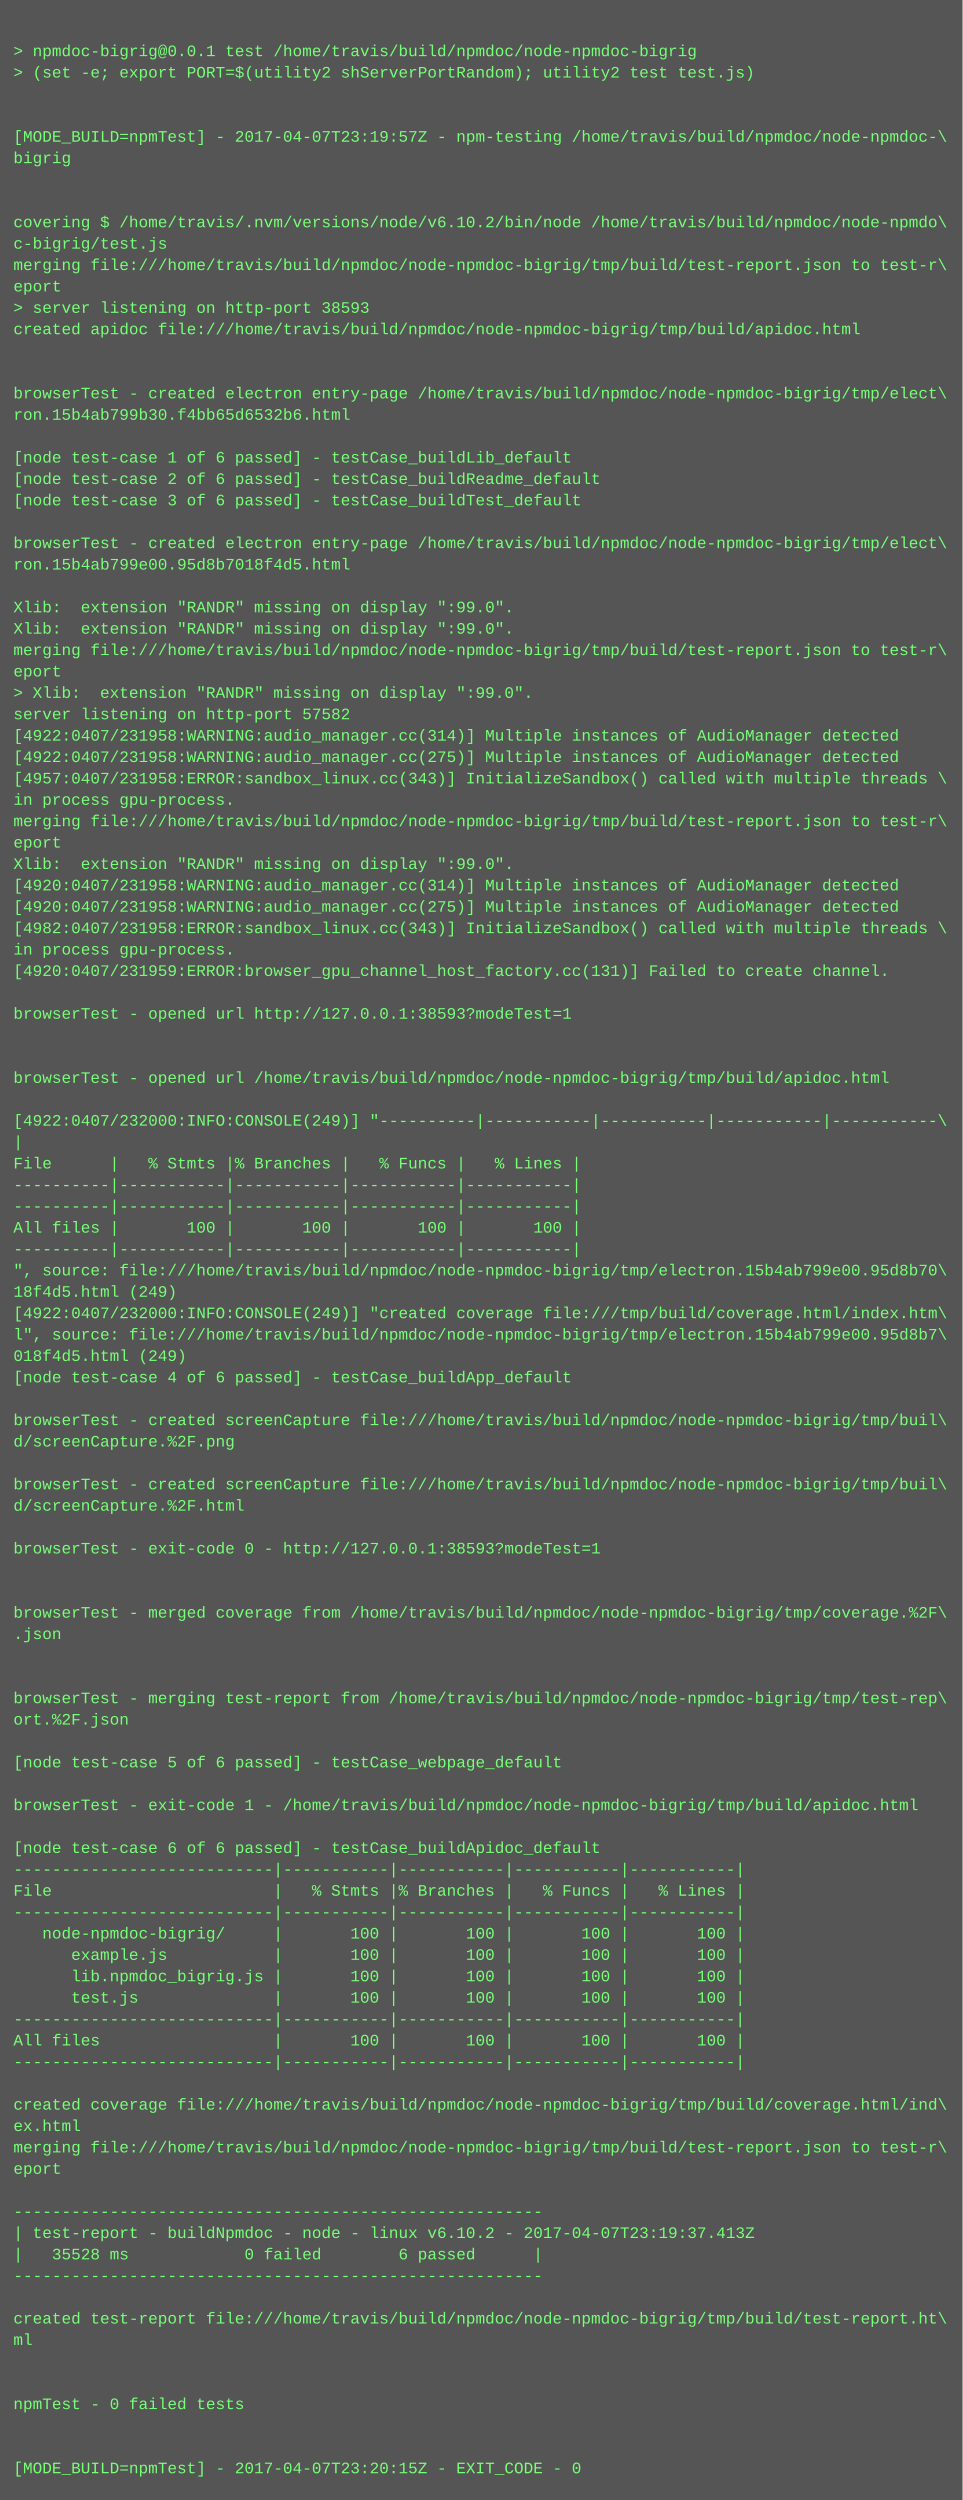
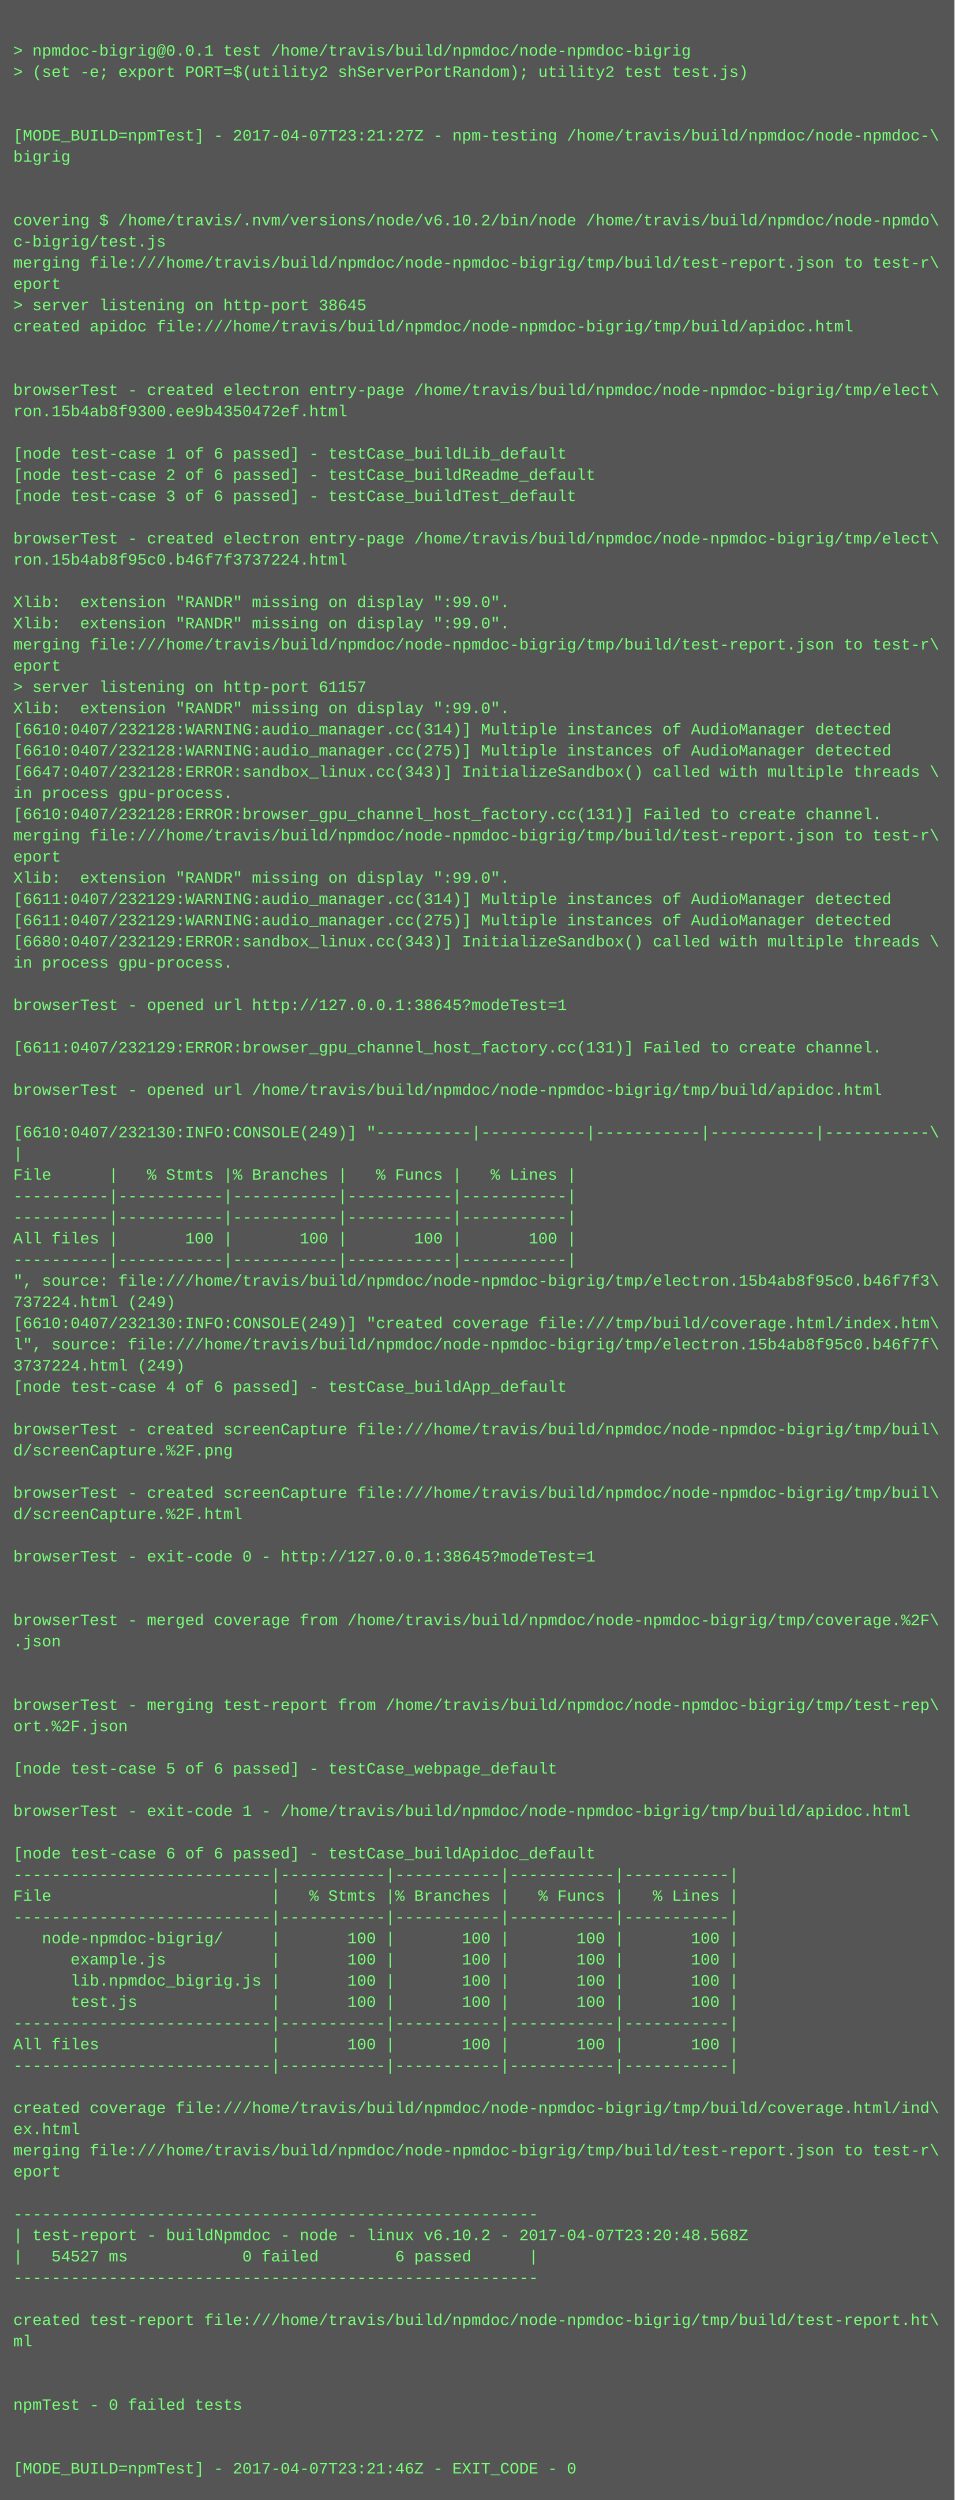
- <svg xmlns="http://www.w3.org/2000/svg" height="1870" width="720">
-   <rect height="1870" fill="#555" width="720" />
+ <svg xmlns="http://www.w3.org/2000/svg" height="1886" width="720">
+   <rect height="1886" fill="#555" width="720" />
  <text fill="#7f7" font-family="Courier New" font-size="12" xml:space="preserve">
    <tspan x="10" y="26" />
    <tspan x="10" y="42">&gt; npmdoc-bigrig@0.0.1 test /home/travis/build/npmdoc/node-npmdoc-bigrig</tspan>
    <tspan x="10" y="58">&gt; (set -e; export PORT=$(utility2 shServerPortRandom); utility2 test test.js)</tspan>
    <tspan x="10" y="74" />
    <tspan x="10" y="90" />
-     <tspan x="10" y="106">[MODE_BUILD=npmTest] - 2017-04-07T23:19:57Z - npm-testing /home/travis/build/npmdoc/node-npmdoc-\</tspan>
+     <tspan x="10" y="106">[MODE_BUILD=npmTest] - 2017-04-07T23:21:27Z - npm-testing /home/travis/build/npmdoc/node-npmdoc-\</tspan>
    <tspan x="10" y="122">bigrig</tspan>
    <tspan x="10" y="138" />
    <tspan x="10" y="154" />
    <tspan x="10" y="170">covering $ /home/travis/.nvm/versions/node/v6.10.2/bin/node /home/travis/build/npmdoc/node-npmdo\</tspan>
    <tspan x="10" y="186">c-bigrig/test.js</tspan>
    <tspan x="10" y="202">merging file:///home/travis/build/npmdoc/node-npmdoc-bigrig/tmp/build/test-report.json to test-r\</tspan>
    <tspan x="10" y="218">eport</tspan>
-     <tspan x="10" y="234">&gt; server listening on http-port 38593</tspan>
+     <tspan x="10" y="234">&gt; server listening on http-port 38645</tspan>
    <tspan x="10" y="250">created apidoc file:///home/travis/build/npmdoc/node-npmdoc-bigrig/tmp/build/apidoc.html</tspan>
    <tspan x="10" y="266" />
    <tspan x="10" y="282" />
    <tspan x="10" y="298">browserTest - created electron entry-page /home/travis/build/npmdoc/node-npmdoc-bigrig/tmp/elect\</tspan>
-     <tspan x="10" y="314">ron.15b4ab799b30.f4bb65d6532b6.html</tspan>
+     <tspan x="10" y="314">ron.15b4ab8f9300.ee9b4350472ef.html</tspan>
    <tspan x="10" y="330" />
    <tspan x="10" y="346">[node test-case 1 of 6 passed] - testCase_buildLib_default</tspan>
    <tspan x="10" y="362">[node test-case 2 of 6 passed] - testCase_buildReadme_default</tspan>
    <tspan x="10" y="378">[node test-case 3 of 6 passed] - testCase_buildTest_default</tspan>
    <tspan x="10" y="394" />
    <tspan x="10" y="410">browserTest - created electron entry-page /home/travis/build/npmdoc/node-npmdoc-bigrig/tmp/elect\</tspan>
-     <tspan x="10" y="426">ron.15b4ab799e00.95d8b7018f4d5.html</tspan>
+     <tspan x="10" y="426">ron.15b4ab8f95c0.b46f7f3737224.html</tspan>
    <tspan x="10" y="442" />
    <tspan x="10" y="458">Xlib:  extension "RANDR" missing on display ":99.0".</tspan>
    <tspan x="10" y="474">Xlib:  extension "RANDR" missing on display ":99.0".</tspan>
    <tspan x="10" y="490">merging file:///home/travis/build/npmdoc/node-npmdoc-bigrig/tmp/build/test-report.json to test-r\</tspan>
    <tspan x="10" y="506">eport</tspan>
-     <tspan x="10" y="522">&gt; Xlib:  extension "RANDR" missing on display ":99.0".</tspan>
-     <tspan x="10" y="538">server listening on http-port 57582</tspan>
-     <tspan x="10" y="554">[4922:0407/231958:WARNING:audio_manager.cc(314)] Multiple instances of AudioManager detected</tspan>
-     <tspan x="10" y="570">[4922:0407/231958:WARNING:audio_manager.cc(275)] Multiple instances of AudioManager detected</tspan>
-     <tspan x="10" y="586">[4957:0407/231958:ERROR:sandbox_linux.cc(343)] InitializeSandbox() called with multiple threads \</tspan>
+     <tspan x="10" y="522">&gt; server listening on http-port 61157</tspan>
+     <tspan x="10" y="538">Xlib:  extension "RANDR" missing on display ":99.0".</tspan>
+     <tspan x="10" y="554">[6610:0407/232128:WARNING:audio_manager.cc(314)] Multiple instances of AudioManager detected</tspan>
+     <tspan x="10" y="570">[6610:0407/232128:WARNING:audio_manager.cc(275)] Multiple instances of AudioManager detected</tspan>
+     <tspan x="10" y="586">[6647:0407/232128:ERROR:sandbox_linux.cc(343)] InitializeSandbox() called with multiple threads \</tspan>
    <tspan x="10" y="602">in process gpu-process. </tspan>
-     <tspan x="10" y="618">merging file:///home/travis/build/npmdoc/node-npmdoc-bigrig/tmp/build/test-report.json to test-r\</tspan>
-     <tspan x="10" y="634">eport</tspan>
-     <tspan x="10" y="650">Xlib:  extension "RANDR" missing on display ":99.0".</tspan>
-     <tspan x="10" y="666">[4920:0407/231958:WARNING:audio_manager.cc(314)] Multiple instances of AudioManager detected</tspan>
-     <tspan x="10" y="682">[4920:0407/231958:WARNING:audio_manager.cc(275)] Multiple instances of AudioManager detected</tspan>
-     <tspan x="10" y="698">[4982:0407/231958:ERROR:sandbox_linux.cc(343)] InitializeSandbox() called with multiple threads \</tspan>
-     <tspan x="10" y="714">in process gpu-process. </tspan>
-     <tspan x="10" y="730">[4920:0407/231959:ERROR:browser_gpu_channel_host_factory.cc(131)] Failed to create channel.</tspan>
+     <tspan x="10" y="618">[6610:0407/232128:ERROR:browser_gpu_channel_host_factory.cc(131)] Failed to create channel.</tspan>
+     <tspan x="10" y="634">merging file:///home/travis/build/npmdoc/node-npmdoc-bigrig/tmp/build/test-report.json to test-r\</tspan>
+     <tspan x="10" y="650">eport</tspan>
+     <tspan x="10" y="666">Xlib:  extension "RANDR" missing on display ":99.0".</tspan>
+     <tspan x="10" y="682">[6611:0407/232129:WARNING:audio_manager.cc(314)] Multiple instances of AudioManager detected</tspan>
+     <tspan x="10" y="698">[6611:0407/232129:WARNING:audio_manager.cc(275)] Multiple instances of AudioManager detected</tspan>
+     <tspan x="10" y="714">[6680:0407/232129:ERROR:sandbox_linux.cc(343)] InitializeSandbox() called with multiple threads \</tspan>
+     <tspan x="10" y="730">in process gpu-process. </tspan>
    <tspan x="10" y="746" />
-     <tspan x="10" y="762">browserTest - opened url http://127.0.0.1:38593?modeTest=1</tspan>
+     <tspan x="10" y="762">browserTest - opened url http://127.0.0.1:38645?modeTest=1</tspan>
    <tspan x="10" y="778" />
-     <tspan x="10" y="794" />
-     <tspan x="10" y="810">browserTest - opened url /home/travis/build/npmdoc/node-npmdoc-bigrig/tmp/build/apidoc.html</tspan>
-     <tspan x="10" y="826" />
-     <tspan x="10" y="842">[4922:0407/232000:INFO:CONSOLE(249)] "----------|-----------|-----------|-----------|-----------\</tspan>
-     <tspan x="10" y="858">|</tspan>
-     <tspan x="10" y="874">File      |   % Stmts |% Branches |   % Funcs |   % Lines |</tspan>
-     <tspan x="10" y="890">----------|-----------|-----------|-----------|-----------|</tspan>
+     <tspan x="10" y="794">[6611:0407/232129:ERROR:browser_gpu_channel_host_factory.cc(131)] Failed to create channel.</tspan>
+     <tspan x="10" y="810" />
+     <tspan x="10" y="826">browserTest - opened url /home/travis/build/npmdoc/node-npmdoc-bigrig/tmp/build/apidoc.html</tspan>
+     <tspan x="10" y="842" />
+     <tspan x="10" y="858">[6610:0407/232130:INFO:CONSOLE(249)] "----------|-----------|-----------|-----------|-----------\</tspan>
+     <tspan x="10" y="874">|</tspan>
+     <tspan x="10" y="890">File      |   % Stmts |% Branches |   % Funcs |   % Lines |</tspan>
    <tspan x="10" y="906">----------|-----------|-----------|-----------|-----------|</tspan>
-     <tspan x="10" y="922">All files |       100 |       100 |       100 |       100 |</tspan>
-     <tspan x="10" y="938">----------|-----------|-----------|-----------|-----------|</tspan>
-     <tspan x="10" y="954">", source: file:///home/travis/build/npmdoc/node-npmdoc-bigrig/tmp/electron.15b4ab799e00.95d8b70\</tspan>
-     <tspan x="10" y="970">18f4d5.html (249)</tspan>
-     <tspan x="10" y="986">[4922:0407/232000:INFO:CONSOLE(249)] "created coverage file:///tmp/build/coverage.html/index.htm\</tspan>
-     <tspan x="10" y="1002">l", source: file:///home/travis/build/npmdoc/node-npmdoc-bigrig/tmp/electron.15b4ab799e00.95d8b7\</tspan>
-     <tspan x="10" y="1018">018f4d5.html (249)</tspan>
-     <tspan x="10" y="1034">[node test-case 4 of 6 passed] - testCase_buildApp_default</tspan>
-     <tspan x="10" y="1050" />
-     <tspan x="10" y="1066">browserTest - created screenCapture file:///home/travis/build/npmdoc/node-npmdoc-bigrig/tmp/buil\</tspan>
-     <tspan x="10" y="1082">d/screenCapture.%2F.png</tspan>
-     <tspan x="10" y="1098" />
-     <tspan x="10" y="1114">browserTest - created screenCapture file:///home/travis/build/npmdoc/node-npmdoc-bigrig/tmp/buil\</tspan>
-     <tspan x="10" y="1130">d/screenCapture.%2F.html</tspan>
-     <tspan x="10" y="1146" />
-     <tspan x="10" y="1162">browserTest - exit-code 0 - http://127.0.0.1:38593?modeTest=1</tspan>
-     <tspan x="10" y="1178" />
+     <tspan x="10" y="922">----------|-----------|-----------|-----------|-----------|</tspan>
+     <tspan x="10" y="938">All files |       100 |       100 |       100 |       100 |</tspan>
+     <tspan x="10" y="954">----------|-----------|-----------|-----------|-----------|</tspan>
+     <tspan x="10" y="970">", source: file:///home/travis/build/npmdoc/node-npmdoc-bigrig/tmp/electron.15b4ab8f95c0.b46f7f3\</tspan>
+     <tspan x="10" y="986">737224.html (249)</tspan>
+     <tspan x="10" y="1002">[6610:0407/232130:INFO:CONSOLE(249)] "created coverage file:///tmp/build/coverage.html/index.htm\</tspan>
+     <tspan x="10" y="1018">l", source: file:///home/travis/build/npmdoc/node-npmdoc-bigrig/tmp/electron.15b4ab8f95c0.b46f7f\</tspan>
+     <tspan x="10" y="1034">3737224.html (249)</tspan>
+     <tspan x="10" y="1050">[node test-case 4 of 6 passed] - testCase_buildApp_default</tspan>
+     <tspan x="10" y="1066" />
+     <tspan x="10" y="1082">browserTest - created screenCapture file:///home/travis/build/npmdoc/node-npmdoc-bigrig/tmp/buil\</tspan>
+     <tspan x="10" y="1098">d/screenCapture.%2F.png</tspan>
+     <tspan x="10" y="1114" />
+     <tspan x="10" y="1130">browserTest - created screenCapture file:///home/travis/build/npmdoc/node-npmdoc-bigrig/tmp/buil\</tspan>
+     <tspan x="10" y="1146">d/screenCapture.%2F.html</tspan>
+     <tspan x="10" y="1162" />
+     <tspan x="10" y="1178">browserTest - exit-code 0 - http://127.0.0.1:38645?modeTest=1</tspan>
    <tspan x="10" y="1194" />
-     <tspan x="10" y="1210">browserTest - merged coverage from /home/travis/build/npmdoc/node-npmdoc-bigrig/tmp/coverage.%2F\</tspan>
-     <tspan x="10" y="1226">.json</tspan>
-     <tspan x="10" y="1242" />
+     <tspan x="10" y="1210" />
+     <tspan x="10" y="1226">browserTest - merged coverage from /home/travis/build/npmdoc/node-npmdoc-bigrig/tmp/coverage.%2F\</tspan>
+     <tspan x="10" y="1242">.json</tspan>
    <tspan x="10" y="1258" />
-     <tspan x="10" y="1274">browserTest - merging test-report from /home/travis/build/npmdoc/node-npmdoc-bigrig/tmp/test-rep\</tspan>
-     <tspan x="10" y="1290">ort.%2F.json</tspan>
-     <tspan x="10" y="1306" />
-     <tspan x="10" y="1322">[node test-case 5 of 6 passed] - testCase_webpage_default</tspan>
-     <tspan x="10" y="1338" />
-     <tspan x="10" y="1354">browserTest - exit-code 1 - /home/travis/build/npmdoc/node-npmdoc-bigrig/tmp/build/apidoc.html</tspan>
-     <tspan x="10" y="1370" />
-     <tspan x="10" y="1386">[node test-case 6 of 6 passed] - testCase_buildApidoc_default</tspan>
-     <tspan x="10" y="1402">---------------------------|-----------|-----------|-----------|-----------|</tspan>
-     <tspan x="10" y="1418">File                       |   % Stmts |% Branches |   % Funcs |   % Lines |</tspan>
-     <tspan x="10" y="1434">---------------------------|-----------|-----------|-----------|-----------|</tspan>
-     <tspan x="10" y="1450">   node-npmdoc-bigrig/     |       100 |       100 |       100 |       100 |</tspan>
-     <tspan x="10" y="1466">      example.js           |       100 |       100 |       100 |       100 |</tspan>
-     <tspan x="10" y="1482">      lib.npmdoc_bigrig.js |       100 |       100 |       100 |       100 |</tspan>
-     <tspan x="10" y="1498">      test.js              |       100 |       100 |       100 |       100 |</tspan>
-     <tspan x="10" y="1514">---------------------------|-----------|-----------|-----------|-----------|</tspan>
-     <tspan x="10" y="1530">All files                  |       100 |       100 |       100 |       100 |</tspan>
-     <tspan x="10" y="1546">---------------------------|-----------|-----------|-----------|-----------|</tspan>
-     <tspan x="10" y="1562" />
-     <tspan x="10" y="1578">created coverage file:///home/travis/build/npmdoc/node-npmdoc-bigrig/tmp/build/coverage.html/ind\</tspan>
-     <tspan x="10" y="1594">ex.html</tspan>
-     <tspan x="10" y="1610">merging file:///home/travis/build/npmdoc/node-npmdoc-bigrig/tmp/build/test-report.json to test-r\</tspan>
-     <tspan x="10" y="1626">eport</tspan>
-     <tspan x="10" y="1642" />
-     <tspan x="10" y="1658">-------------------------------------------------------</tspan>
-     <tspan x="10" y="1674">| test-report - buildNpmdoc - node - linux v6.10.2 - 2017-04-07T23:19:37.413Z</tspan>
-     <tspan x="10" y="1690">|   35528 ms            0 failed        6 passed      |</tspan>
-     <tspan x="10" y="1706">-------------------------------------------------------</tspan>
-     <tspan x="10" y="1722" />
-     <tspan x="10" y="1738">created test-report file:///home/travis/build/npmdoc/node-npmdoc-bigrig/tmp/build/test-report.ht\</tspan>
-     <tspan x="10" y="1754">ml</tspan>
-     <tspan x="10" y="1770" />
+     <tspan x="10" y="1274" />
+     <tspan x="10" y="1290">browserTest - merging test-report from /home/travis/build/npmdoc/node-npmdoc-bigrig/tmp/test-rep\</tspan>
+     <tspan x="10" y="1306">ort.%2F.json</tspan>
+     <tspan x="10" y="1322" />
+     <tspan x="10" y="1338">[node test-case 5 of 6 passed] - testCase_webpage_default</tspan>
+     <tspan x="10" y="1354" />
+     <tspan x="10" y="1370">browserTest - exit-code 1 - /home/travis/build/npmdoc/node-npmdoc-bigrig/tmp/build/apidoc.html</tspan>
+     <tspan x="10" y="1386" />
+     <tspan x="10" y="1402">[node test-case 6 of 6 passed] - testCase_buildApidoc_default</tspan>
+     <tspan x="10" y="1418">---------------------------|-----------|-----------|-----------|-----------|</tspan>
+     <tspan x="10" y="1434">File                       |   % Stmts |% Branches |   % Funcs |   % Lines |</tspan>
+     <tspan x="10" y="1450">---------------------------|-----------|-----------|-----------|-----------|</tspan>
+     <tspan x="10" y="1466">   node-npmdoc-bigrig/     |       100 |       100 |       100 |       100 |</tspan>
+     <tspan x="10" y="1482">      example.js           |       100 |       100 |       100 |       100 |</tspan>
+     <tspan x="10" y="1498">      lib.npmdoc_bigrig.js |       100 |       100 |       100 |       100 |</tspan>
+     <tspan x="10" y="1514">      test.js              |       100 |       100 |       100 |       100 |</tspan>
+     <tspan x="10" y="1530">---------------------------|-----------|-----------|-----------|-----------|</tspan>
+     <tspan x="10" y="1546">All files                  |       100 |       100 |       100 |       100 |</tspan>
+     <tspan x="10" y="1562">---------------------------|-----------|-----------|-----------|-----------|</tspan>
+     <tspan x="10" y="1578" />
+     <tspan x="10" y="1594">created coverage file:///home/travis/build/npmdoc/node-npmdoc-bigrig/tmp/build/coverage.html/ind\</tspan>
+     <tspan x="10" y="1610">ex.html</tspan>
+     <tspan x="10" y="1626">merging file:///home/travis/build/npmdoc/node-npmdoc-bigrig/tmp/build/test-report.json to test-r\</tspan>
+     <tspan x="10" y="1642">eport</tspan>
+     <tspan x="10" y="1658" />
+     <tspan x="10" y="1674">-------------------------------------------------------</tspan>
+     <tspan x="10" y="1690">| test-report - buildNpmdoc - node - linux v6.10.2 - 2017-04-07T23:20:48.568Z</tspan>
+     <tspan x="10" y="1706">|   54527 ms            0 failed        6 passed      |</tspan>
+     <tspan x="10" y="1722">-------------------------------------------------------</tspan>
+     <tspan x="10" y="1738" />
+     <tspan x="10" y="1754">created test-report file:///home/travis/build/npmdoc/node-npmdoc-bigrig/tmp/build/test-report.ht\</tspan>
+     <tspan x="10" y="1770">ml</tspan>
    <tspan x="10" y="1786" />
-     <tspan x="10" y="1802">npmTest - 0 failed tests</tspan>
-     <tspan x="10" y="1818" />
+     <tspan x="10" y="1802" />
+     <tspan x="10" y="1818">npmTest - 0 failed tests</tspan>
    <tspan x="10" y="1834" />
-     <tspan x="10" y="1850">[MODE_BUILD=npmTest] - 2017-04-07T23:20:15Z - EXIT_CODE - 0</tspan>
+     <tspan x="10" y="1850" />
+     <tspan x="10" y="1866">[MODE_BUILD=npmTest] - 2017-04-07T23:21:46Z - EXIT_CODE - 0</tspan>
  </text>
</svg>
